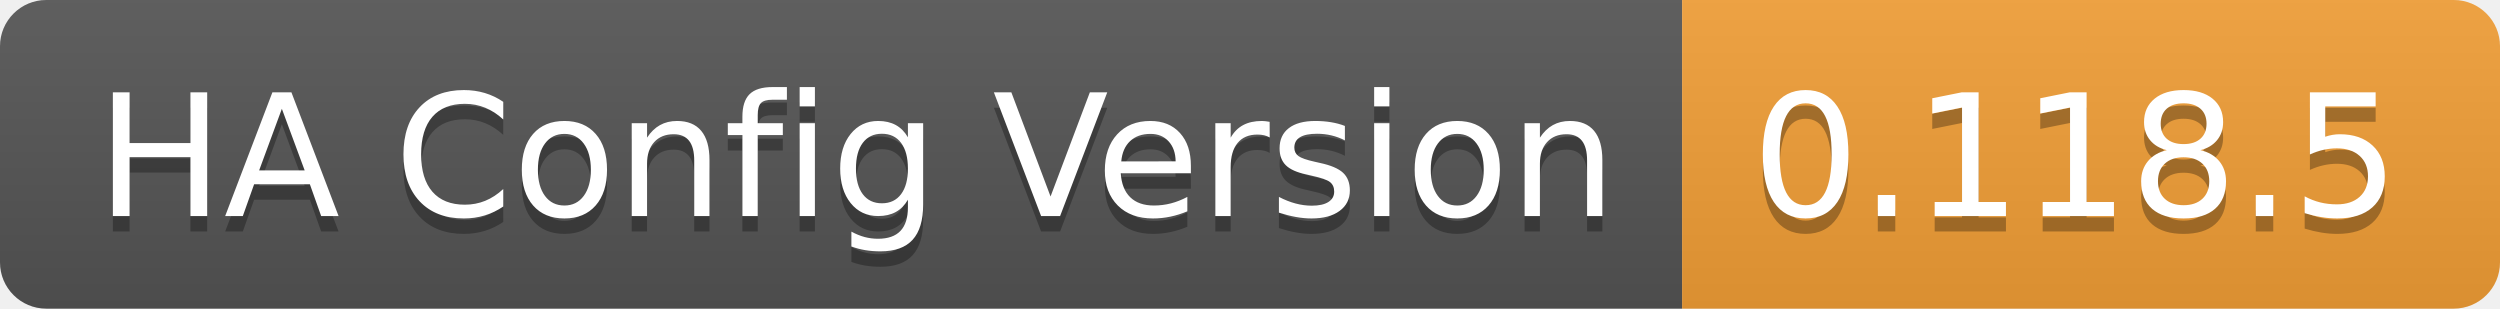
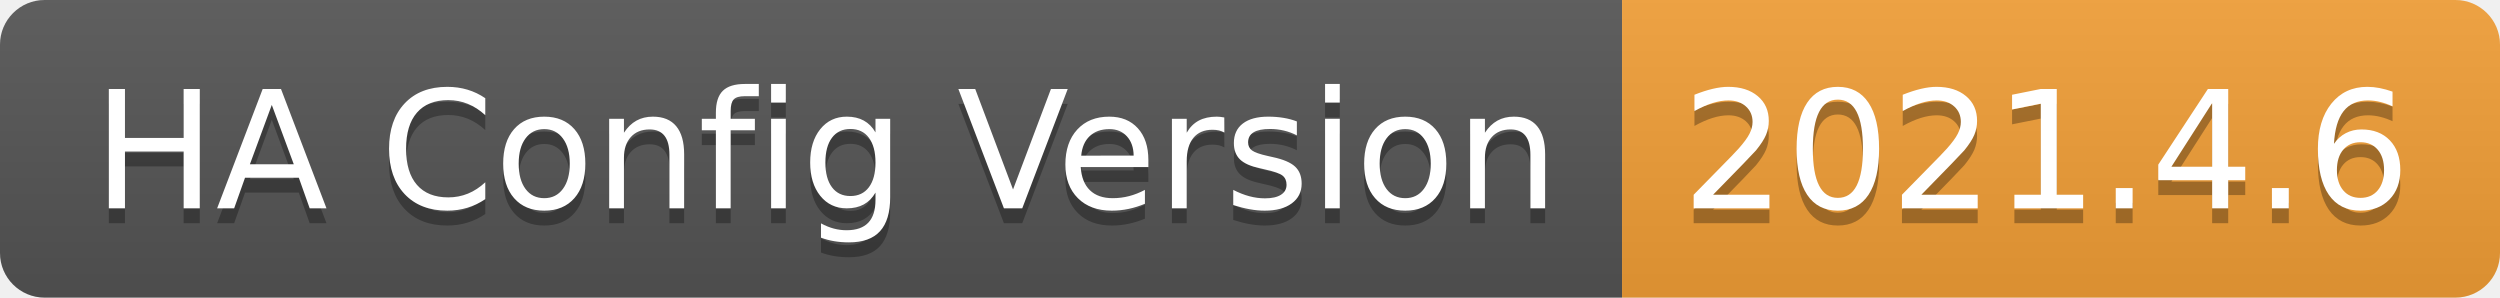
- <svg xmlns="http://www.w3.org/2000/svg" width="162" height="20" role="img" aria-label="HA Config Version: 0.118.5">
+ <svg xmlns="http://www.w3.org/2000/svg" width="168" height="20" role="img" aria-label="HA Config Version: 2021.4.6">
  <linearGradient id="s" x2="0" y2="100%">
    <stop offset="0" stop-color="#bbb" stop-opacity=".1" />
    <stop offset="1" stop-opacity=".1" />
  </linearGradient>
  <clipPath id="r">
-     <rect width="162" height="20" rx="3" fill="#fff" />
+     <rect width="168" height="20" rx="3" fill="#fff" />
  </clipPath>
  <g clip-path="url(#r)">
    <rect width="109" height="20" fill="#555" />
-     <rect x="109" width="53" height="20" fill="#f39f37" />
-     <rect width="162" height="20" fill="url(#s)" />
+     <rect x="109" width="59" height="20" fill="#f39f37" />
+     <rect width="168" height="20" fill="url(#s)" />
  </g>
  <g fill="#fff" text-anchor="middle" font-family="Verdana,Geneva,DejaVu Sans,sans-serif" text-rendering="geometricPrecision" font-size="110">
    <text aria-hidden="true" x="555" y="150" fill="#010101" fill-opacity=".3" transform="scale(.1)" textLength="990">HA Config Version</text>
    <text x="555" y="140" transform="scale(.1)" fill="#fff" textLength="990">HA Config Version</text>
-     <text aria-hidden="true" x="1345" y="150" fill="#010101" fill-opacity=".3" transform="scale(.1)" textLength="430">0.118.5</text>
-     <text x="1345" y="140" transform="scale(.1)" fill="#fff" textLength="430">0.118.5</text>
+     <text aria-hidden="true" x="1375" y="150" fill="#010101" fill-opacity=".3" transform="scale(.1)" textLength="490">2021.4.6</text>
+     <text x="1375" y="140" transform="scale(.1)" fill="#fff" textLength="490">2021.4.6</text>
  </g>
</svg>
